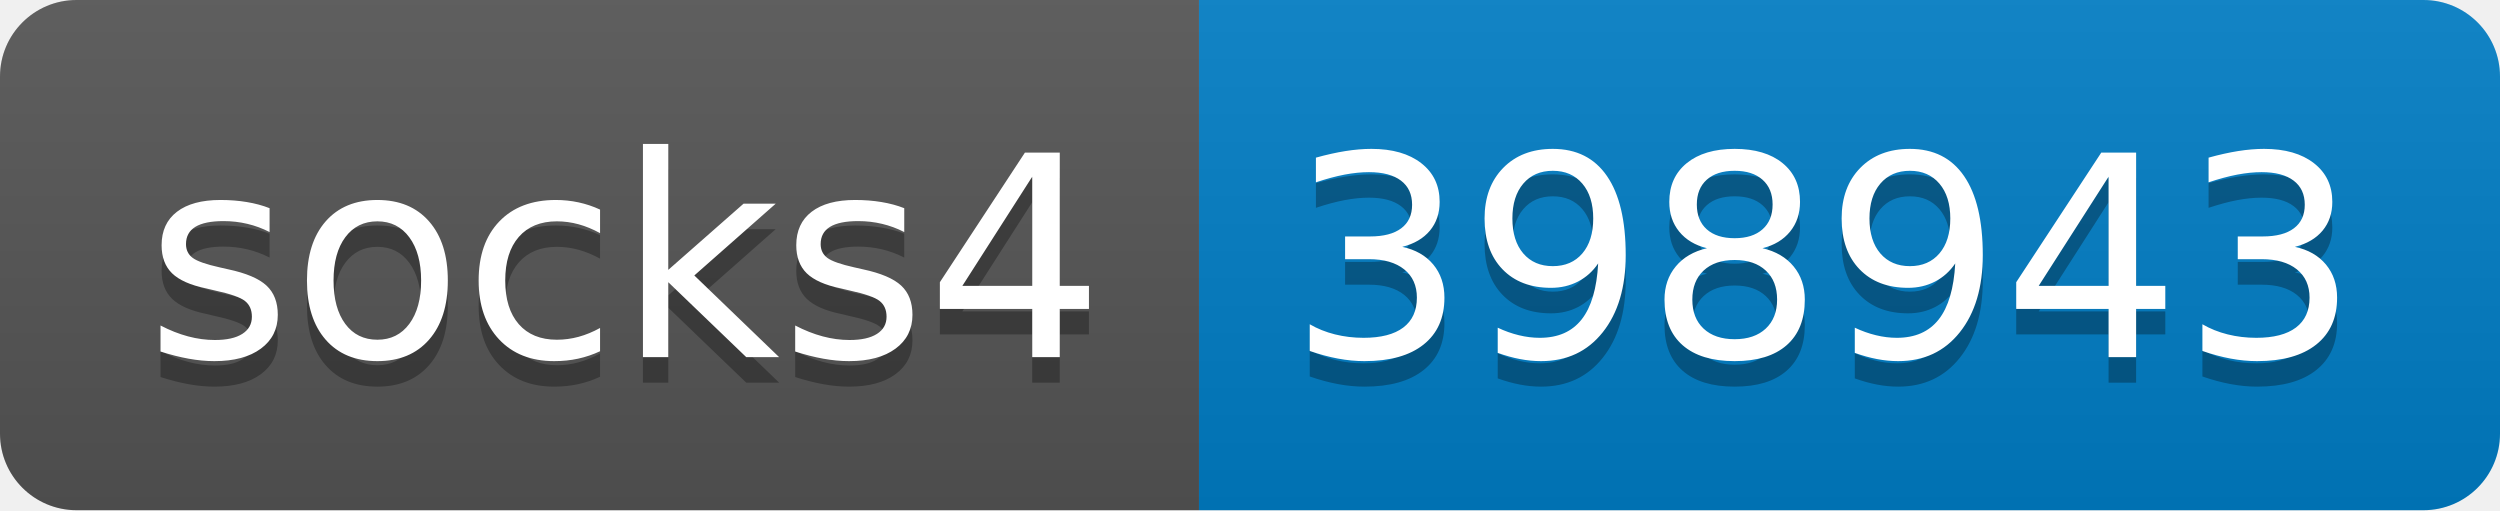
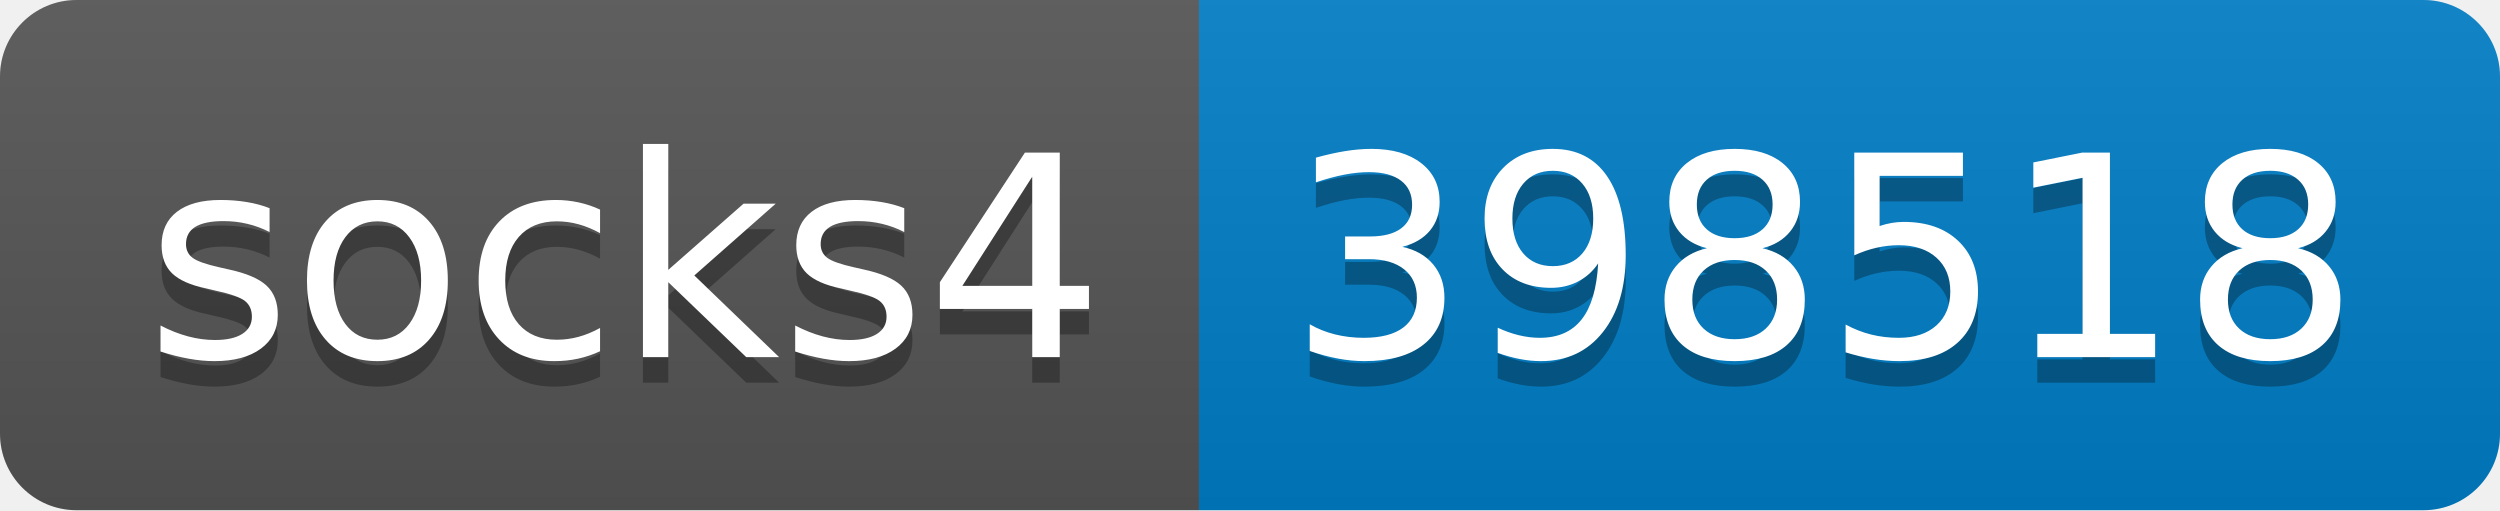
- <svg xmlns="http://www.w3.org/2000/svg" width="98" height="20" role="img" aria-label="socks4: 398943">
+ <svg xmlns="http://www.w3.org/2000/svg" width="98" height="20" role="img" aria-label="socks4: 398518">
  <linearGradient id="s" x2="0" y2="100%">
    <stop offset="0" stop-color="#bbb" stop-opacity=".1" />
    <stop offset="1" stop-opacity=".1" />
  </linearGradient>
  <clipPath id="r">
    <rect width="98" height="20" rx="3" fill="#fff" />
  </clipPath>
  <g clip-path="url(#r)">
    <rect width="47" height="20" fill="#555" />
    <rect x="47" width="51" height="20" fill="#007ec6" />
    <rect width="98" height="20" fill="url(#s)" />
  </g>
  <g fill="#fff" text-anchor="middle" font-family="Verdana,Geneva,DejaVu Sans,sans-serif" text-rendering="geometricPrecision" font-size="110">
    <text aria-hidden="true" x="245" y="150" fill="#010101" fill-opacity=".3" transform="scale(.1)" textLength="370">socks4</text>
    <text x="245" y="140" transform="scale(.1)" fill="#fff" textLength="370">socks4</text>
-     <text aria-hidden="true" x="715" y="150" fill="#010101" fill-opacity=".3" transform="scale(.1)" textLength="410">398943</text>
-     <text x="715" y="140" transform="scale(.1)" fill="#fff" textLength="410">398943</text>
+     <text aria-hidden="true" x="715" y="150" fill="#010101" fill-opacity=".3" transform="scale(.1)" textLength="410">398518</text>
+     <text x="715" y="140" transform="scale(.1)" fill="#fff" textLength="410">398518</text>
  </g>
</svg>
